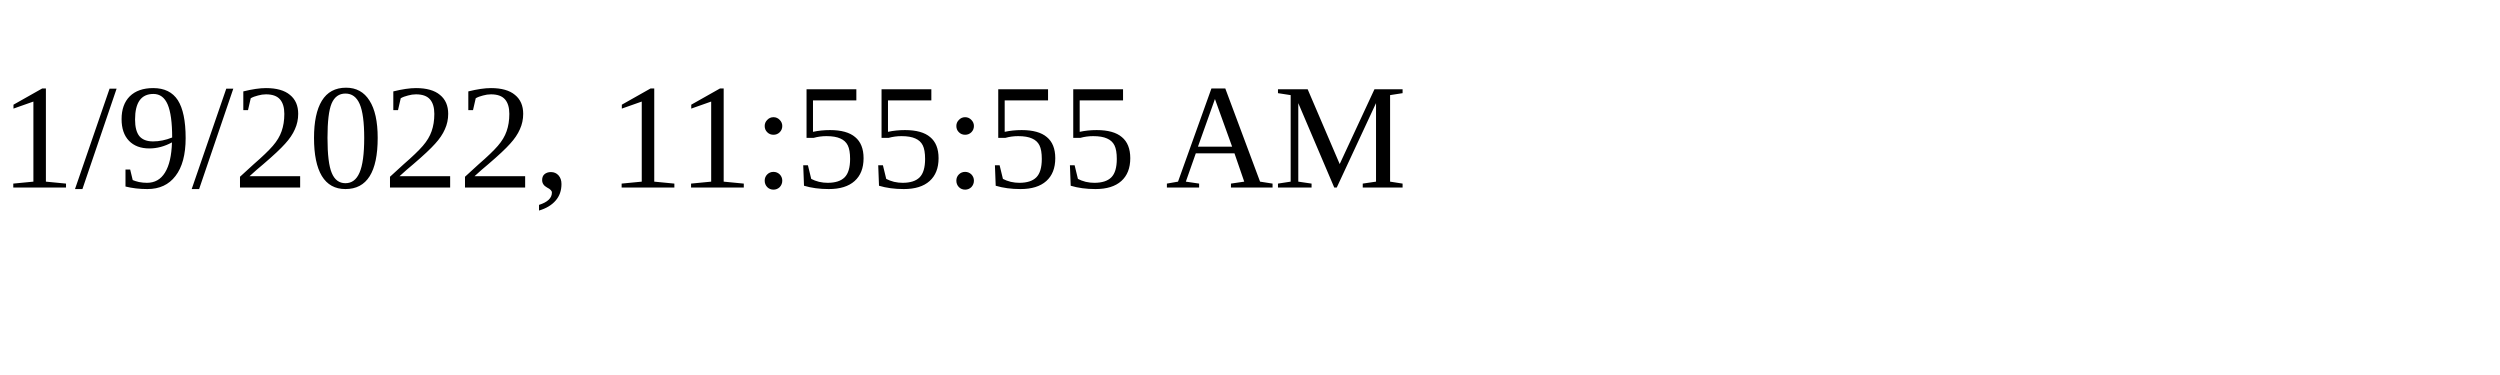
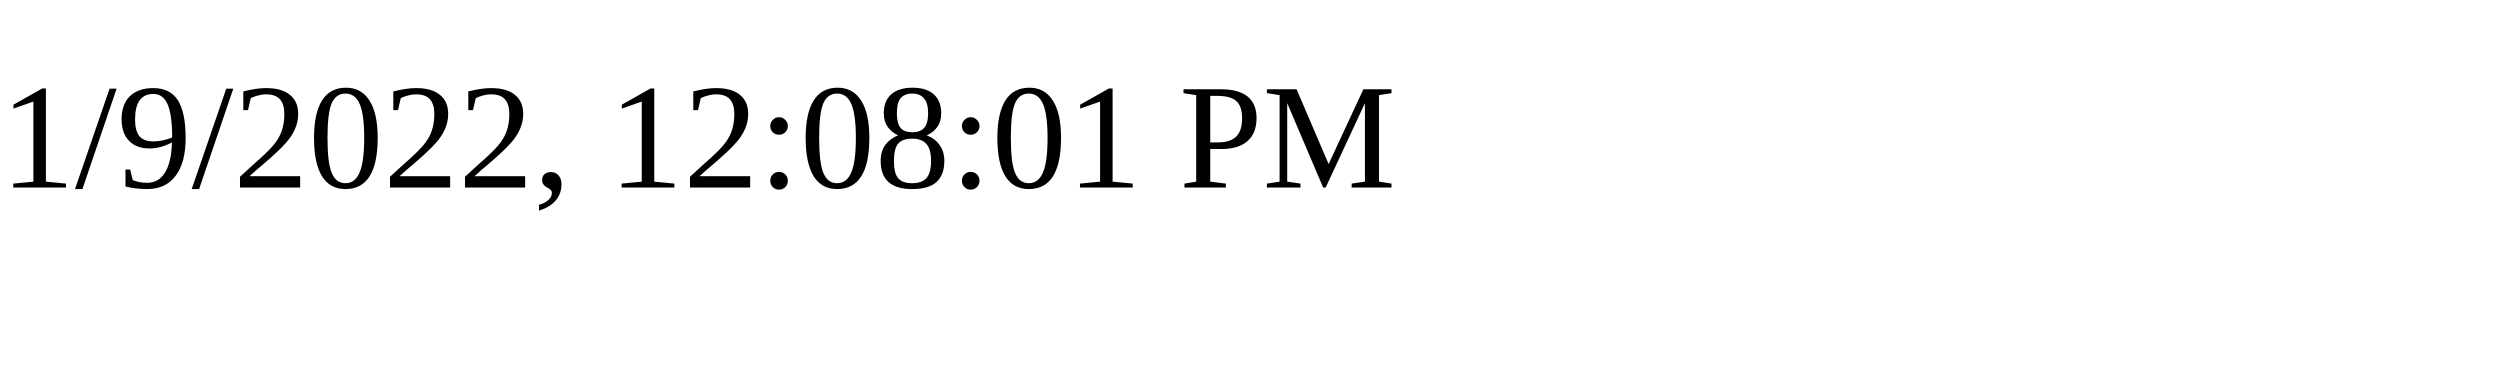
<svg xmlns="http://www.w3.org/2000/svg" height="30" width="200">
-   <text x="0" y="15">1/9/2022, 11:55:55 AM</text>
+   <text x="0" y="15">1/9/2022, 12:08:01 PM</text>
</svg>
